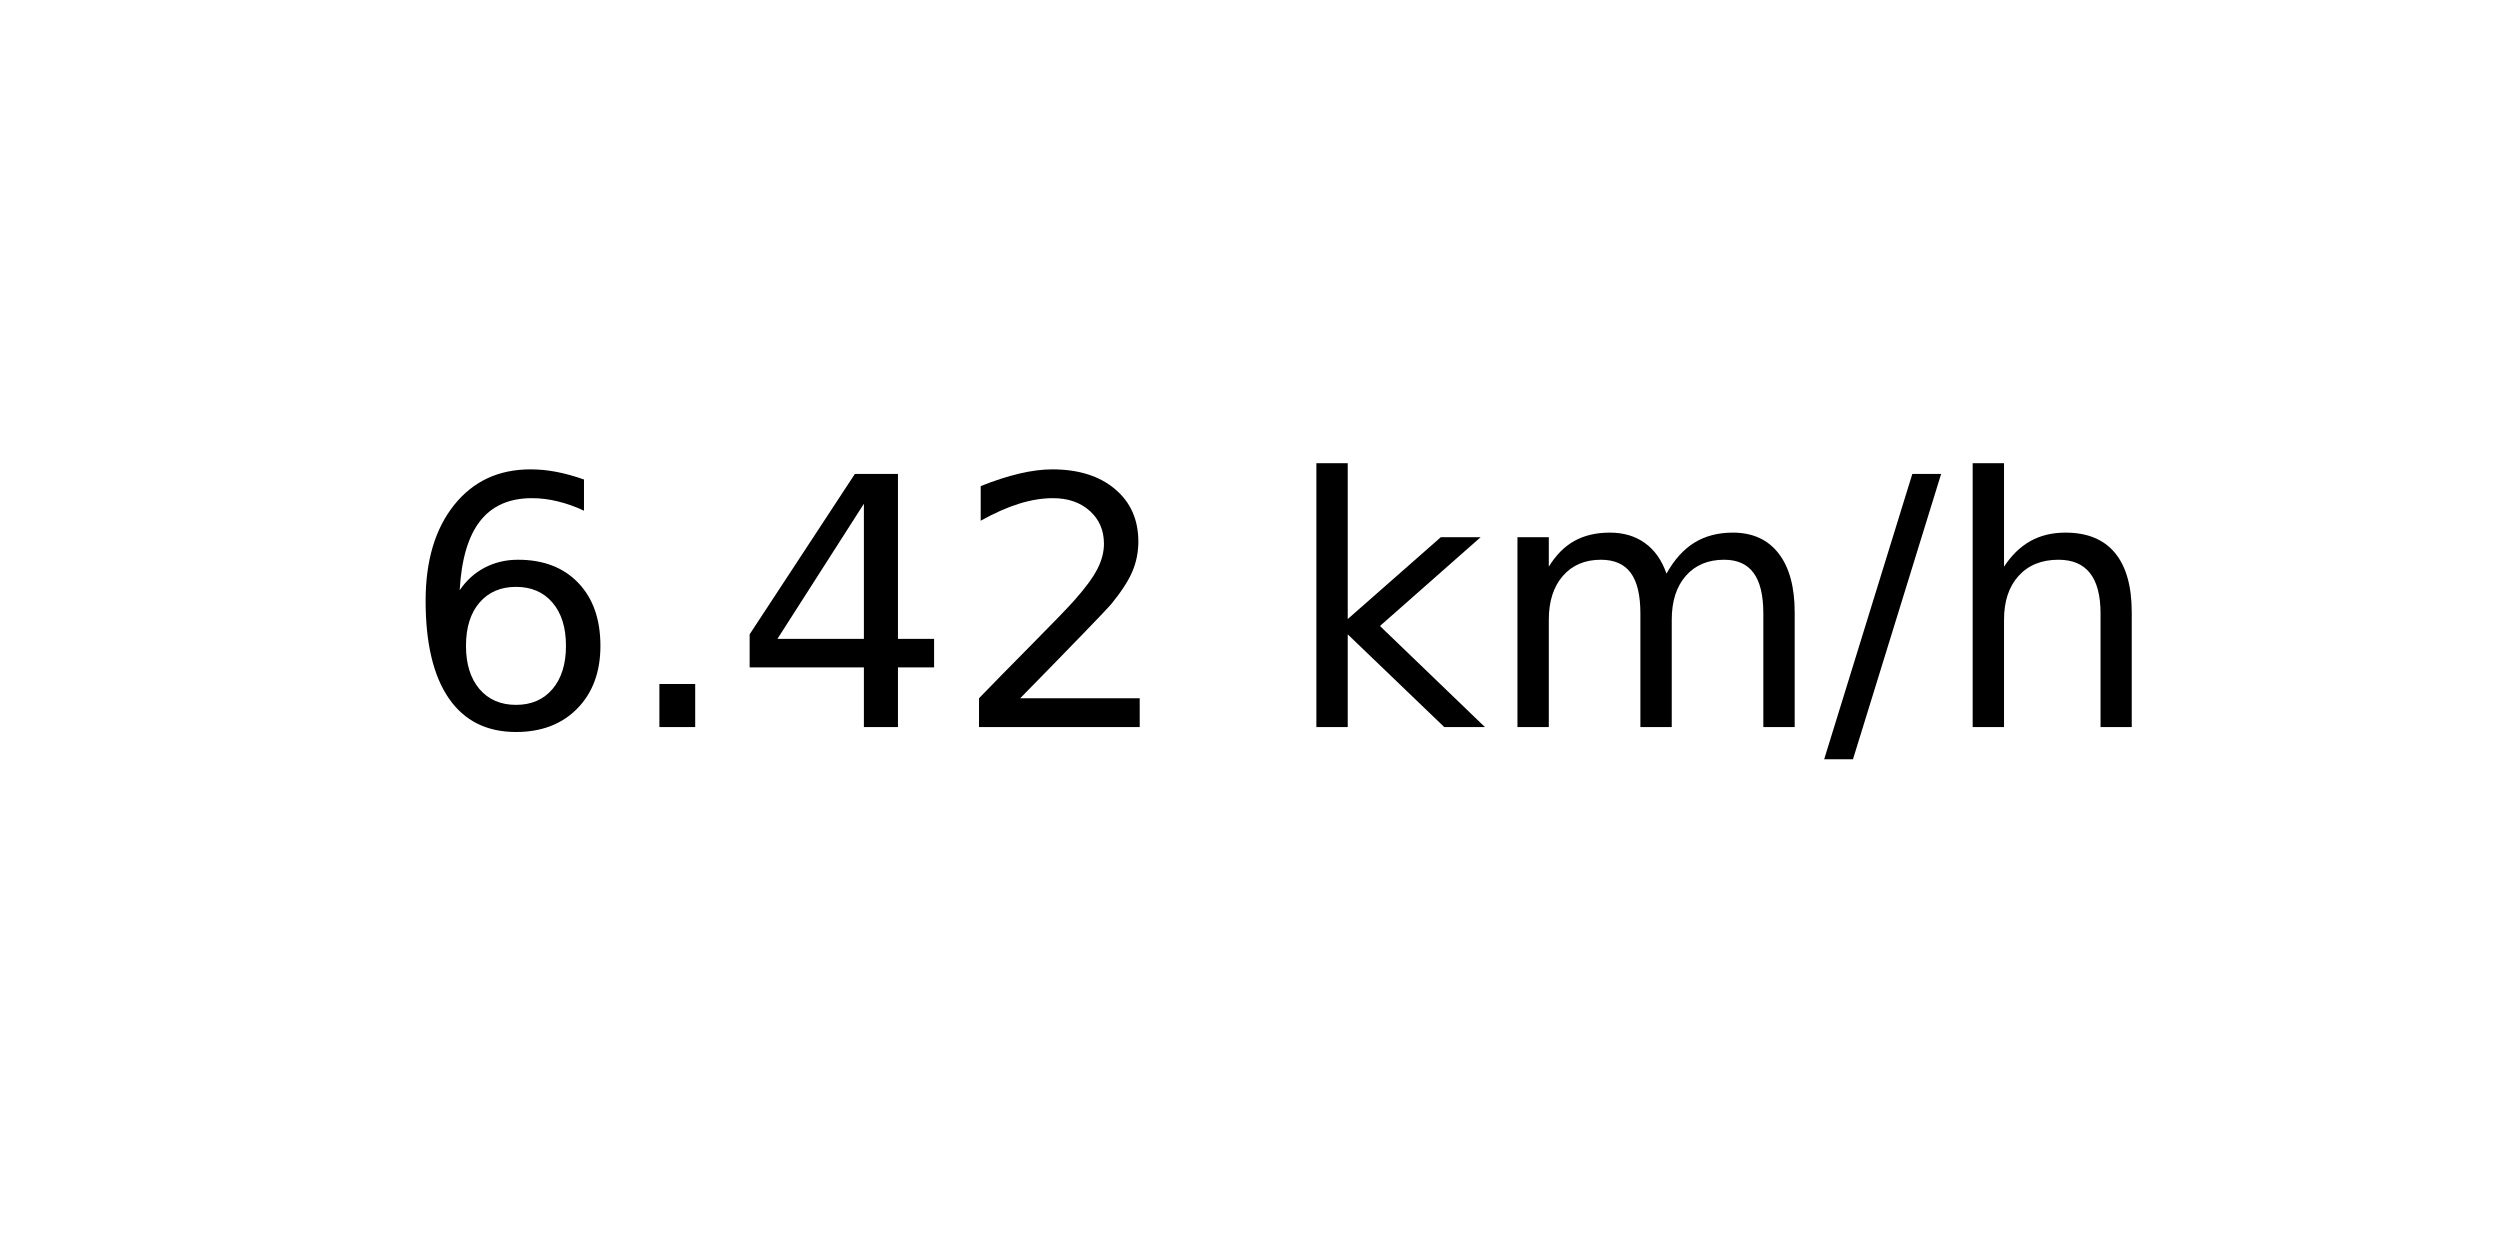
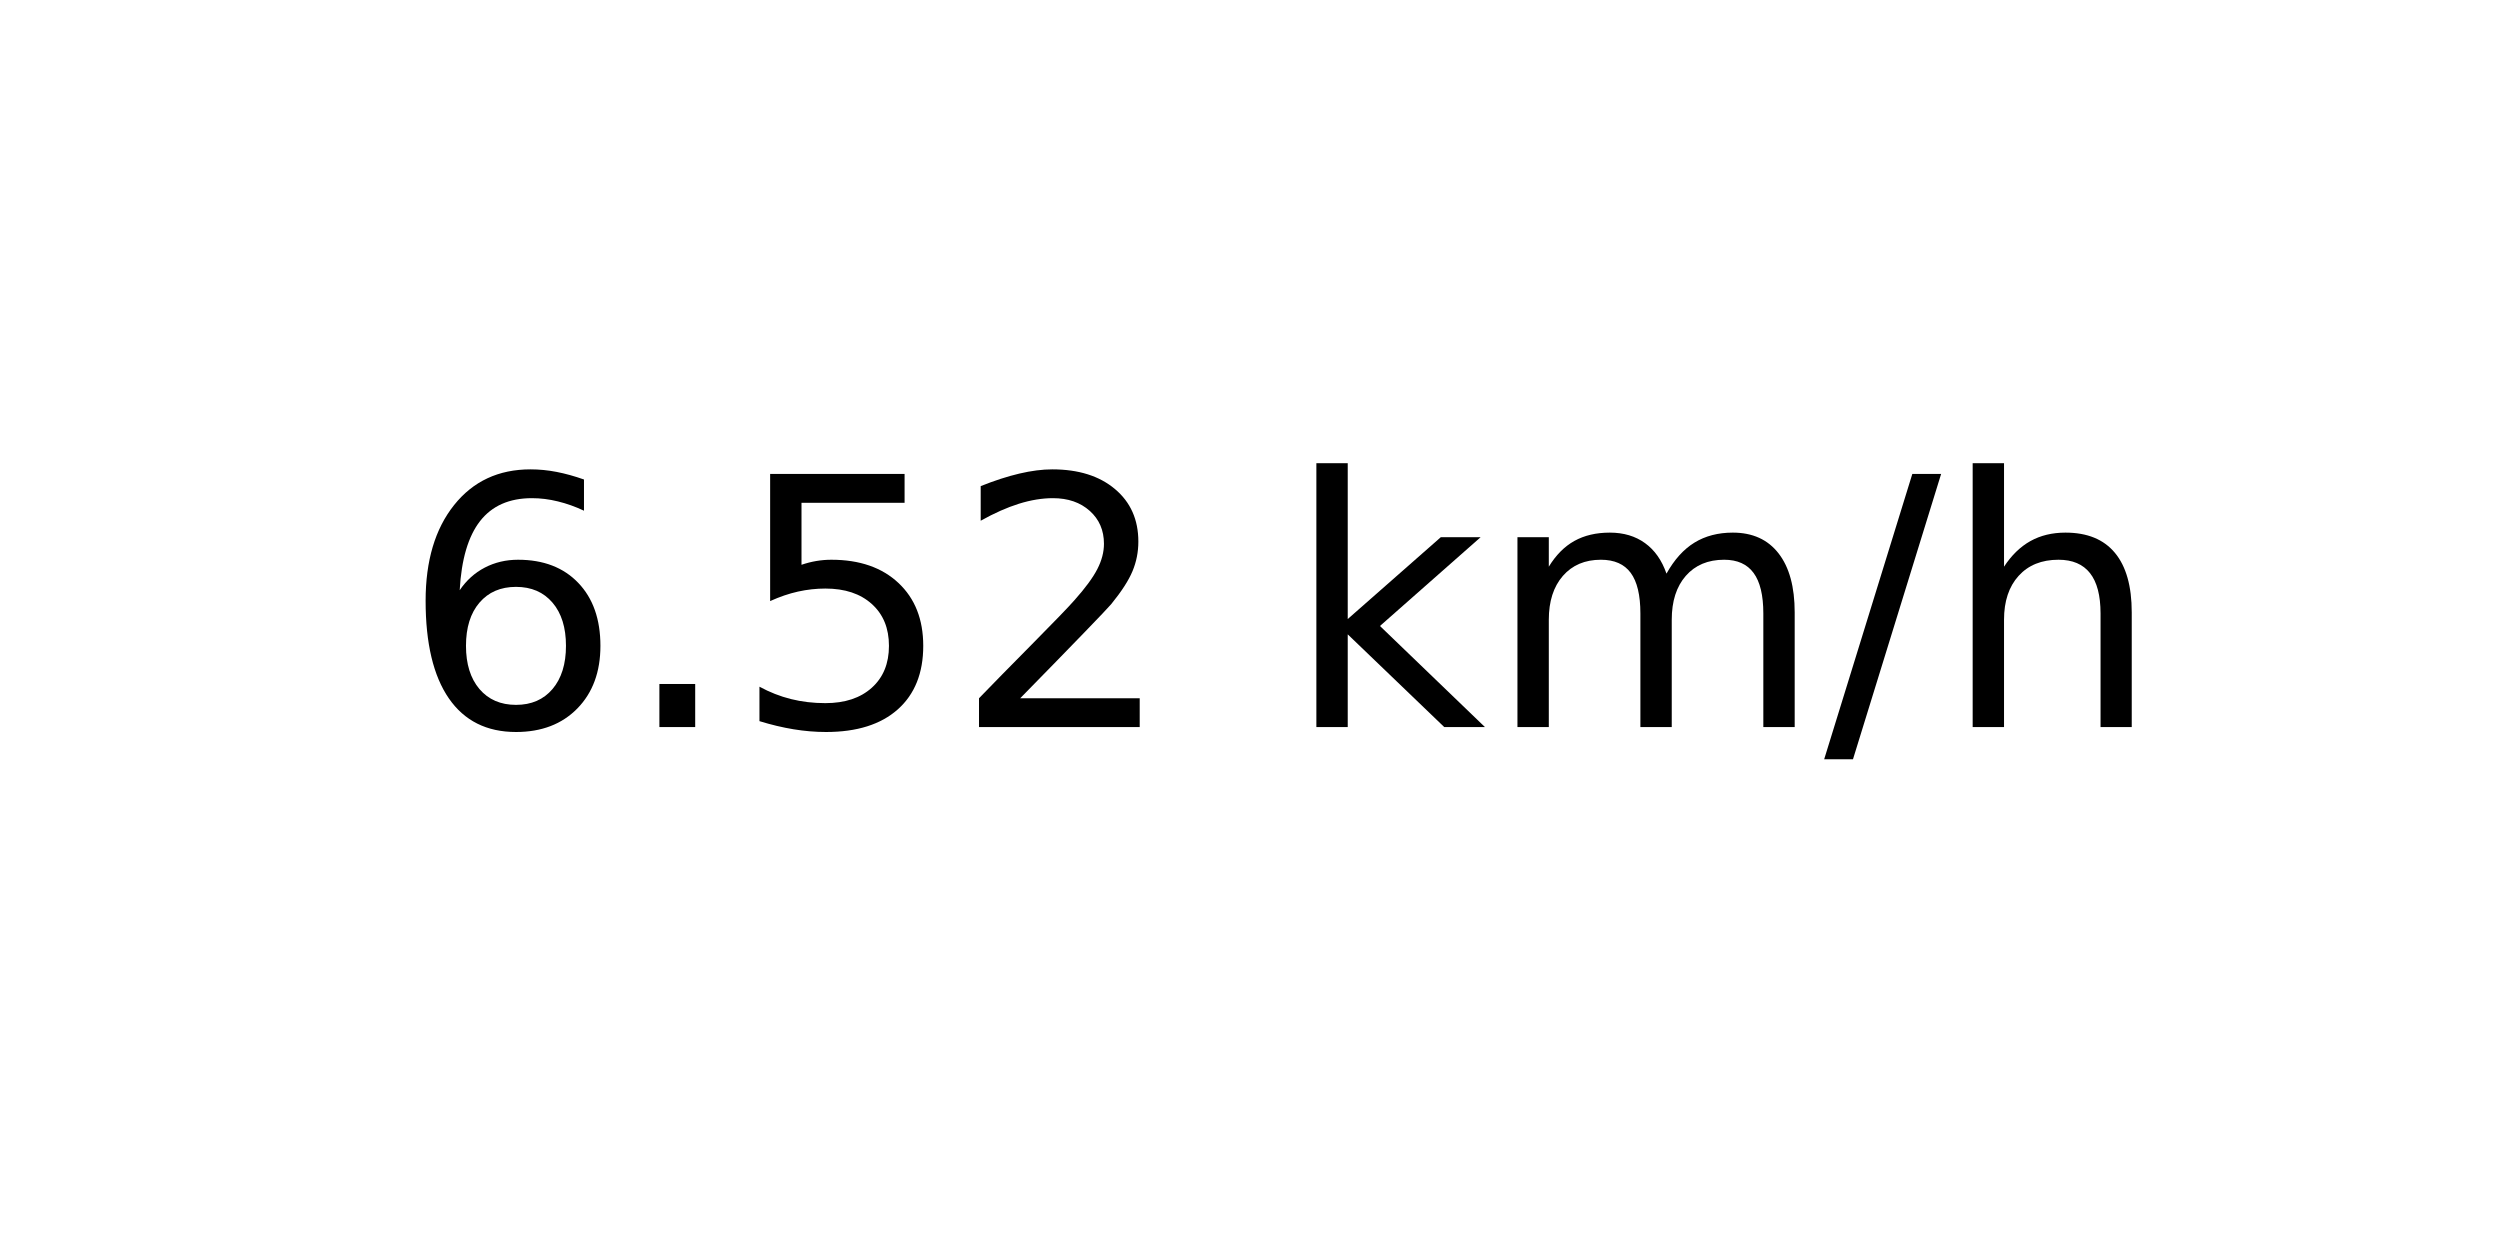
<svg xmlns="http://www.w3.org/2000/svg" xmlns:xlink="http://www.w3.org/1999/xlink" width="72pt" height="36pt" viewBox="0 0 72 36" version="1.1">
  <defs>
    <style type="text/css">*{stroke-linejoin: round; stroke-linecap: butt}</style>
  </defs>
  <g id="figure_1">
    <g id="axes_1">
      <g id="text_1">
        <g transform="translate(11.55937 20.93937) scale(0.1 -0.1)">
          <defs>
            <path id="DejaVuSans-36" d="M 2113 2584  Q 1688 2584 1439 2293  Q 1191 2003 1191 1497  Q 1191 994 1439 701  Q 1688 409 2113 409  Q 2538 409 2786 701  Q 3034 994 3034 1497  Q 3034 2003 2786 2293  Q 2538 2584 2113 2584  z M 3366 4563  L 3366 3988  Q 3128 4100 2886 4159  Q 2644 4219 2406 4219  Q 1781 4219 1451 3797  Q 1122 3375 1075 2522  Q 1259 2794 1537 2939  Q 1816 3084 2150 3084  Q 2853 3084 3261 2657  Q 3669 2231 3669 1497  Q 3669 778 3244 343  Q 2819 -91 2113 -91  Q 1303 -91 875 529  Q 447 1150 447 2328  Q 447 3434 972 4092  Q 1497 4750 2381 4750  Q 2619 4750 2861 4703  Q 3103 4656 3366 4563  z " transform="scale(0.015625)" />
            <path id="DejaVuSans-2e" d="M 684 794  L 1344 794  L 1344 0  L 684 0  L 684 794  z " transform="scale(0.015625)" />
-             <path id="DejaVuSans-34" d="M 2419 4116  L 825 1625  L 2419 1625  L 2419 4116  z M 2253 4666  L 3047 4666  L 3047 1625  L 3713 1625  L 3713 1100  L 3047 1100  L 3047 0  L 2419 0  L 2419 1100  L 313 1100  L 313 1709  L 2253 4666  z " transform="scale(0.015625)" />
+             <path id="DejaVuSans-35" d="M 691 4666  L 3169 4666  L 3169 4134  L 1269 4134  L 1269 2991  Q 1406 3038 1543 3061  Q 1681 3084 1819 3084  Q 2600 3084 3056 2656  Q 3513 2228 3513 1497  Q 3513 744 3044 326  Q 2575 -91 1722 -91  Q 1428 -91 1123 -41  Q 819 9 494 109  L 494 744  Q 775 591 1075 516  Q 1375 441 1709 441  Q 2250 441 2565 725  Q 2881 1009 2881 1497  Q 2881 1984 2565 2268  Q 2250 2553 1709 2553  Q 1456 2553 1204 2497  Q 953 2441 691 2322  L 691 4666  z " transform="scale(0.015625)" />
            <path id="DejaVuSans-32" d="M 1228 531  L 3431 531  L 3431 0  L 469 0  L 469 531  Q 828 903 1448 1529  Q 2069 2156 2228 2338  Q 2531 2678 2651 2914  Q 2772 3150 2772 3378  Q 2772 3750 2511 3984  Q 2250 4219 1831 4219  Q 1534 4219 1204 4116  Q 875 4013 500 3803  L 500 4441  Q 881 4594 1212 4672  Q 1544 4750 1819 4750  Q 2544 4750 2975 4387  Q 3406 4025 3406 3419  Q 3406 3131 3298 2873  Q 3191 2616 2906 2266  Q 2828 2175 2409 1742  Q 1991 1309 1228 531  z " transform="scale(0.015625)" />
            <path id="DejaVuSans-20" transform="scale(0.015625)" />
            <path id="DejaVuSans-6b" d="M 581 4863  L 1159 4863  L 1159 1991  L 2875 3500  L 3609 3500  L 1753 1863  L 3688 0  L 2938 0  L 1159 1709  L 1159 0  L 581 0  L 581 4863  z " transform="scale(0.015625)" />
            <path id="DejaVuSans-6d" d="M 3328 2828  Q 3544 3216 3844 3400  Q 4144 3584 4550 3584  Q 5097 3584 5394 3201  Q 5691 2819 5691 2113  L 5691 0  L 5113 0  L 5113 2094  Q 5113 2597 4934 2840  Q 4756 3084 4391 3084  Q 3944 3084 3684 2787  Q 3425 2491 3425 1978  L 3425 0  L 2847 0  L 2847 2094  Q 2847 2600 2669 2842  Q 2491 3084 2119 3084  Q 1678 3084 1418 2786  Q 1159 2488 1159 1978  L 1159 0  L 581 0  L 581 3500  L 1159 3500  L 1159 2956  Q 1356 3278 1631 3431  Q 1906 3584 2284 3584  Q 2666 3584 2933 3390  Q 3200 3197 3328 2828  z " transform="scale(0.015625)" />
            <path id="DejaVuSans-2f" d="M 1625 4666  L 2156 4666  L 531 -594  L 0 -594  L 1625 4666  z " transform="scale(0.015625)" />
            <path id="DejaVuSans-68" d="M 3513 2113  L 3513 0  L 2938 0  L 2938 2094  Q 2938 2591 2744 2837  Q 2550 3084 2163 3084  Q 1697 3084 1428 2787  Q 1159 2491 1159 1978  L 1159 0  L 581 0  L 581 4863  L 1159 4863  L 1159 2956  Q 1366 3272 1645 3428  Q 1925 3584 2291 3584  Q 2894 3584 3203 3211  Q 3513 2838 3513 2113  z " transform="scale(0.015625)" />
          </defs>
          <use xlink:href="#DejaVuSans-36" />
          <use xlink:href="#DejaVuSans-2e" x="63.623" />
-           <use xlink:href="#DejaVuSans-34" x="95.41" />
+           <use xlink:href="#DejaVuSans-35" x="95.41" />
          <use xlink:href="#DejaVuSans-32" x="159.033" />
          <use xlink:href="#DejaVuSans-20" x="222.656" />
          <use xlink:href="#DejaVuSans-6b" x="254.443" />
          <use xlink:href="#DejaVuSans-6d" x="312.354" />
          <use xlink:href="#DejaVuSans-2f" x="409.766" />
          <use xlink:href="#DejaVuSans-68" x="443.457" />
        </g>
      </g>
    </g>
  </g>
</svg>
